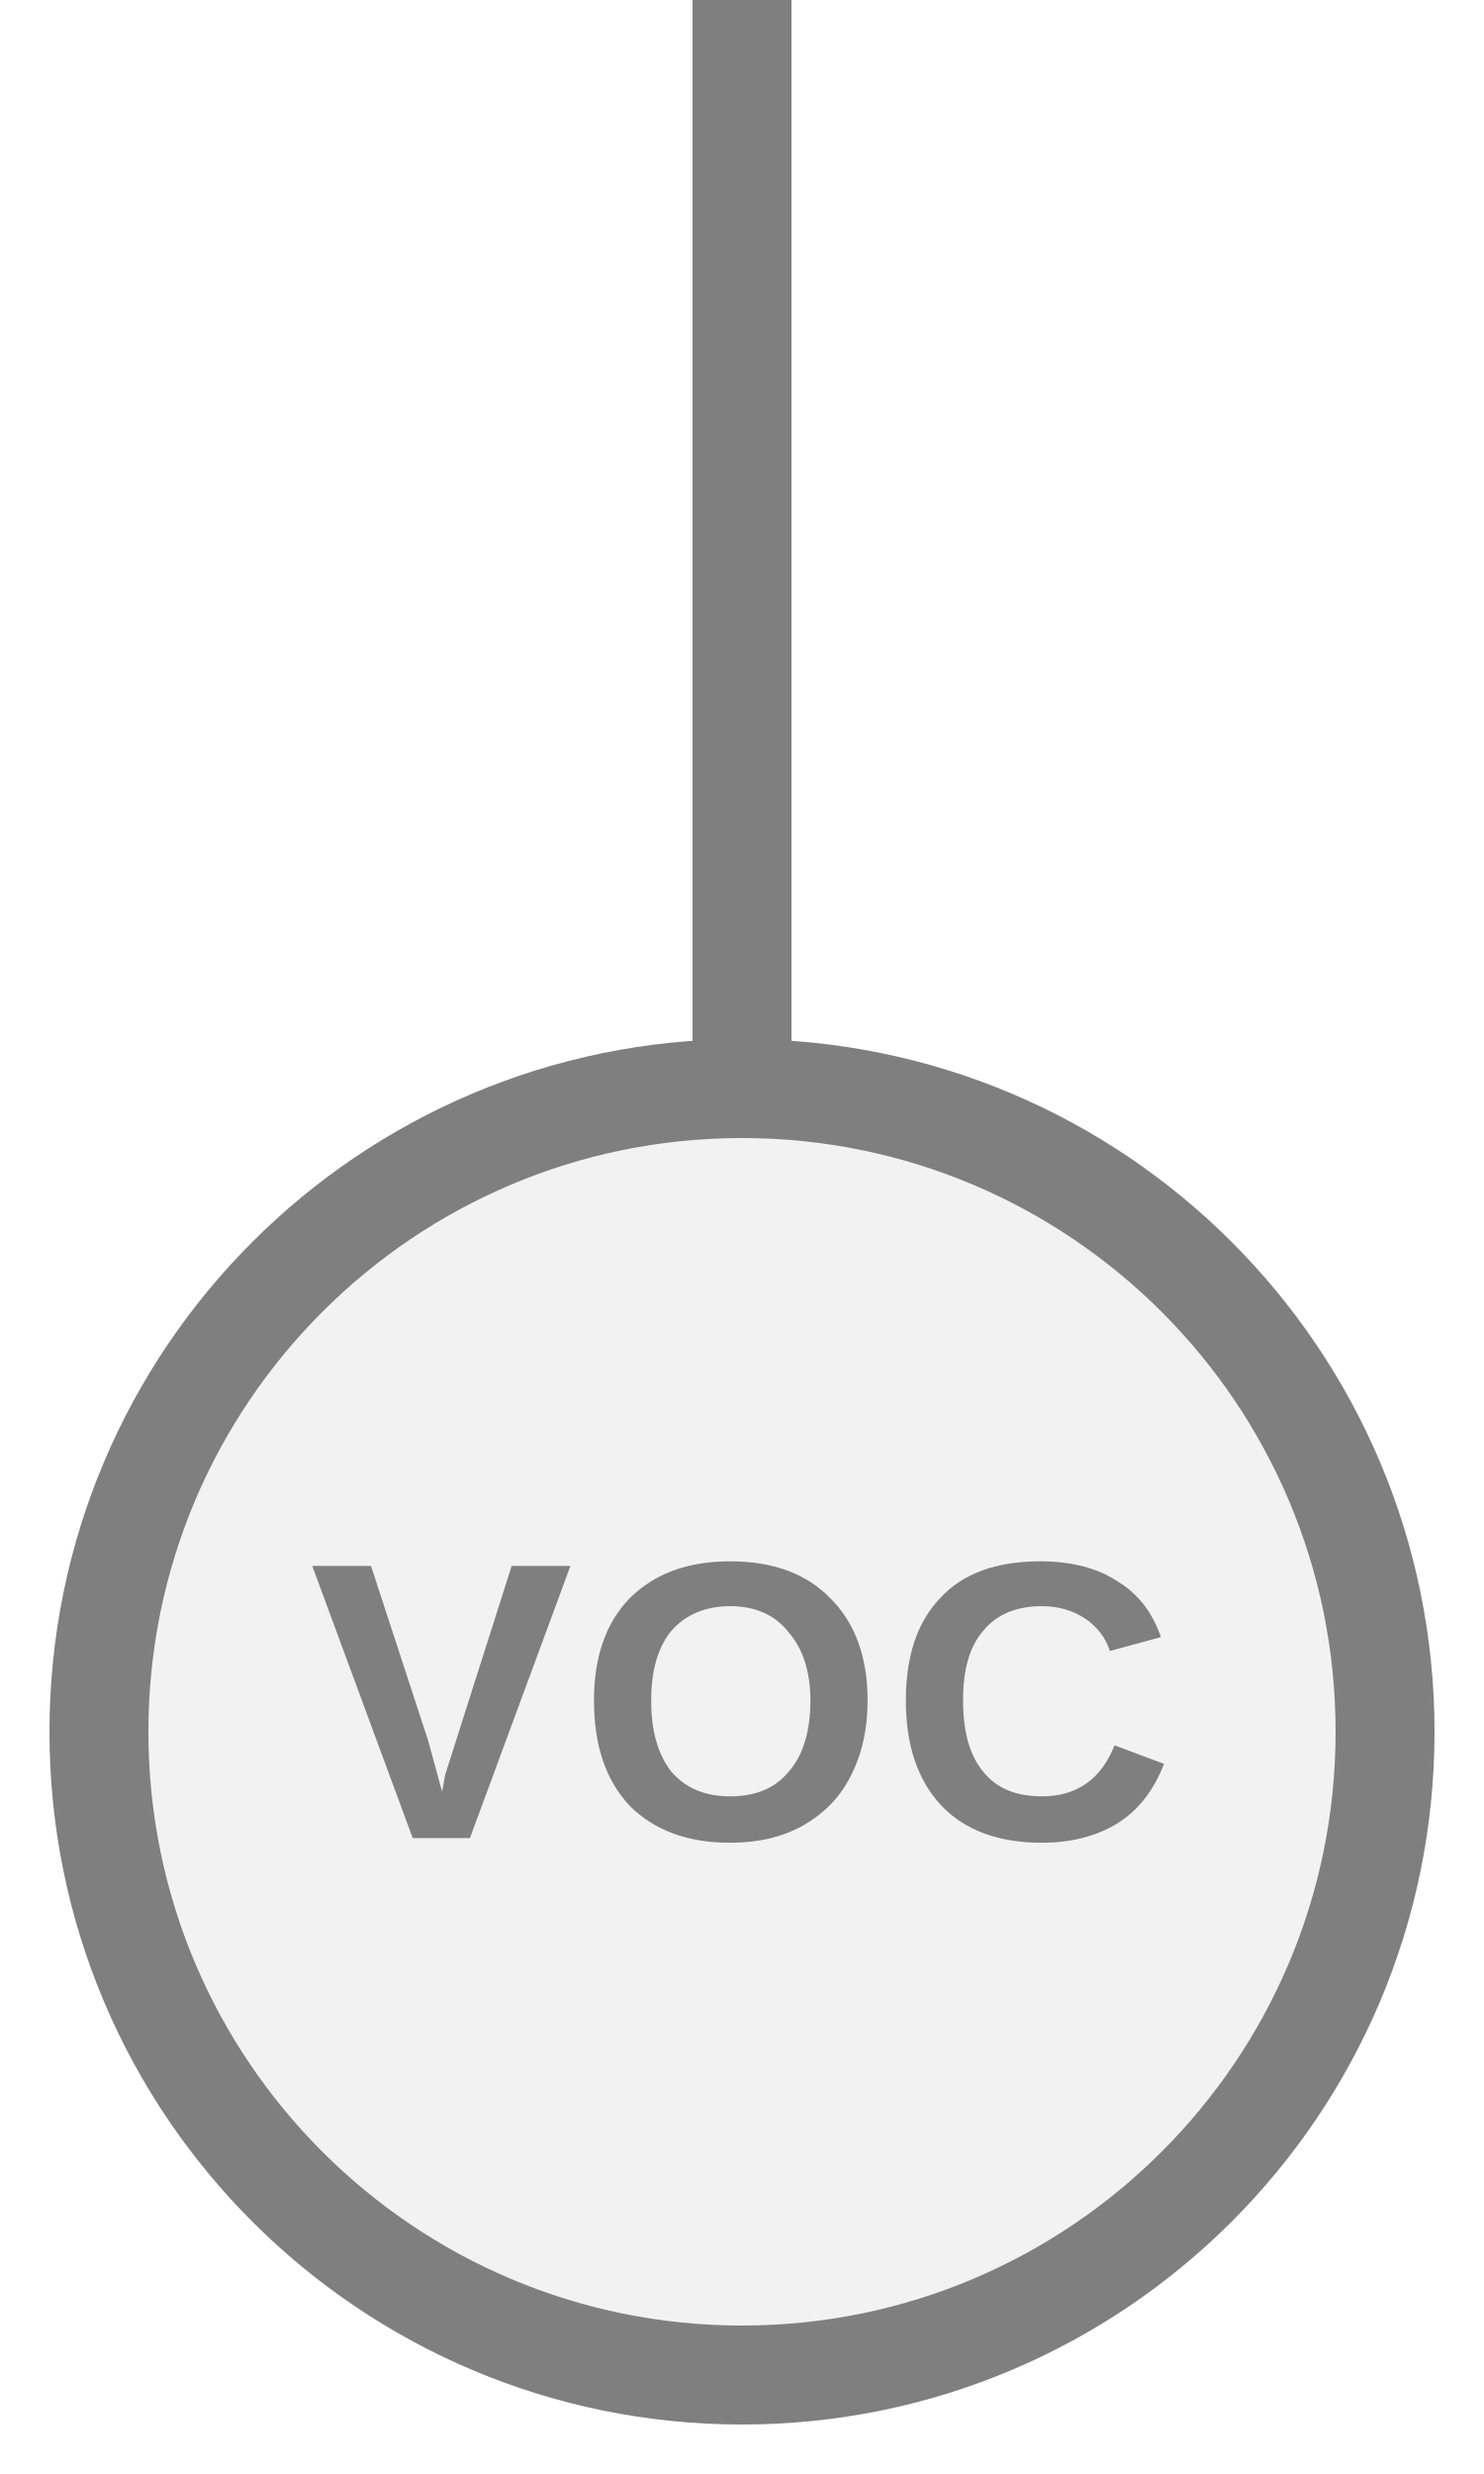
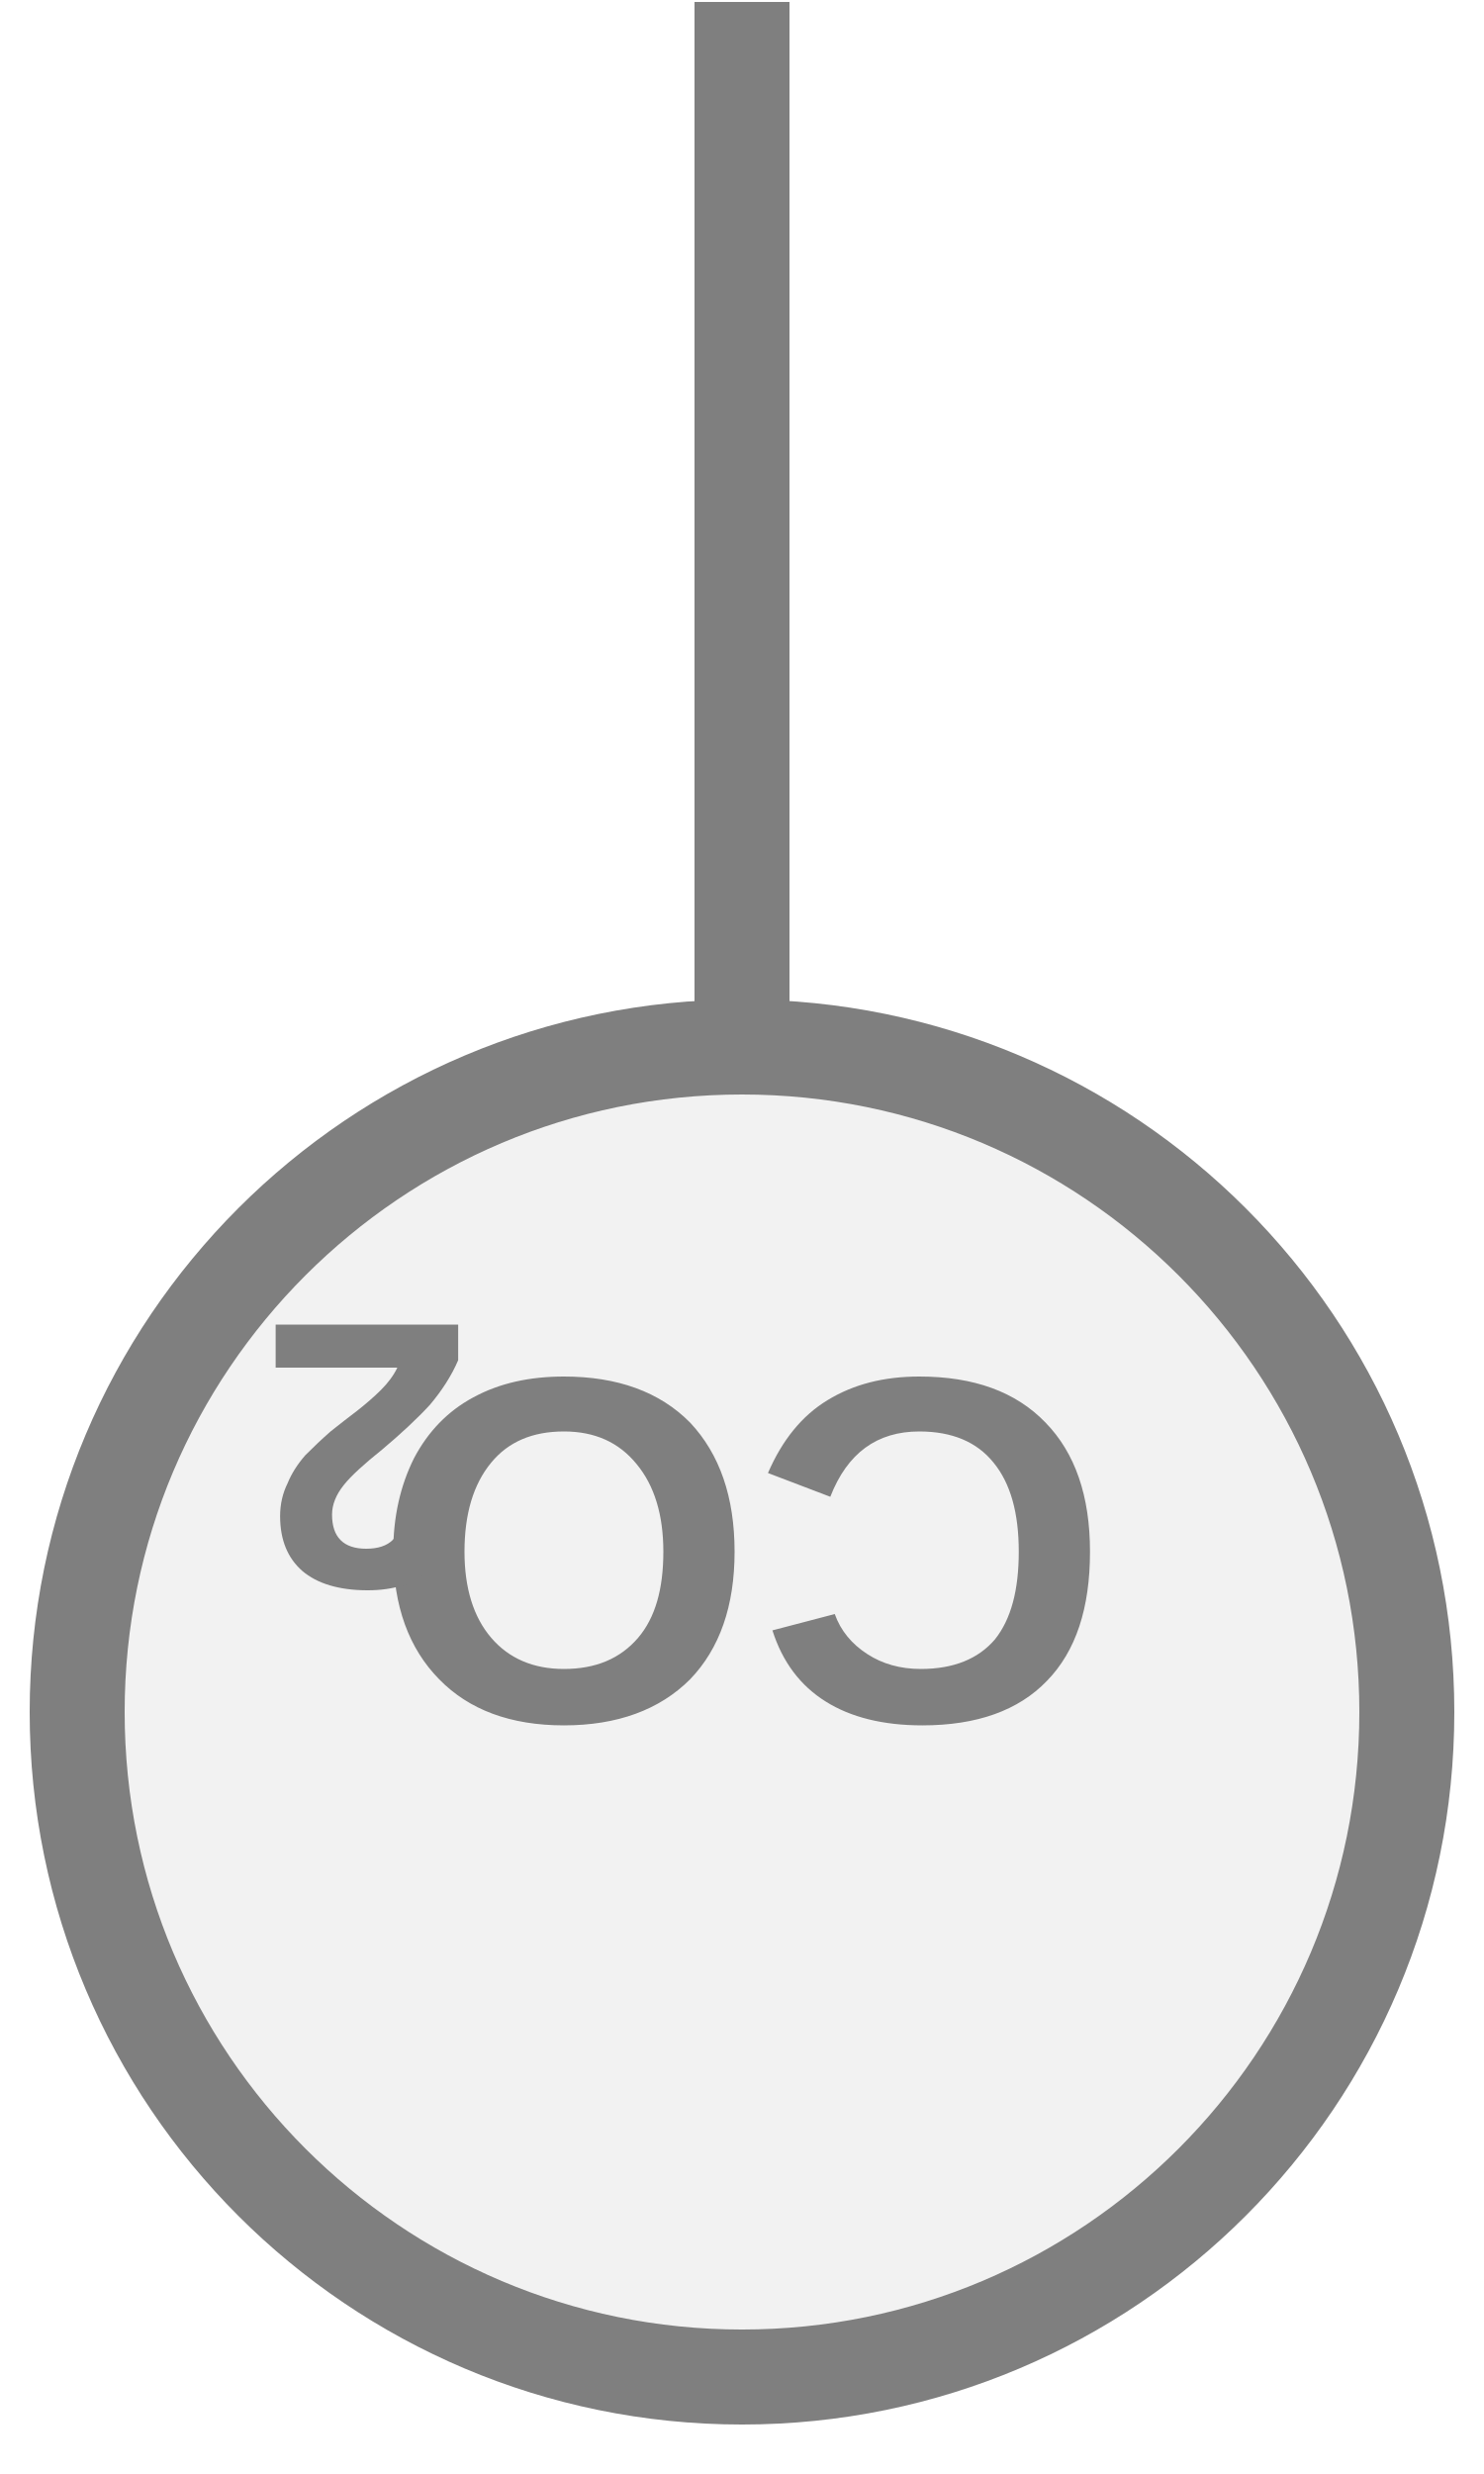
- <svg xmlns="http://www.w3.org/2000/svg" width="15px" height="25px" viewBox="0 0 15 25">
-   <line x1="7.5" y1="0" x2="7.5" y2="11" stroke="#7f7f7f" stroke-width="1" stroke-linecap="round" />
-   <circle cx="7.5" cy="17.5" r="6.5" fill="#f2f2f2" stroke="#7f7f7f" stroke-width="1" />
-   <text x="7.5" y="17.44" fill="#7f7f7f" font-family="Arial, Helvetica, sans-serif" font-size="4" font-style="normal" font-weight="600" letter-spacing="0.01em" text-anchor="middle" dominant-baseline="middle">VOC</text>
+ <svg xmlns="http://www.w3.org/2000/svg" width="15" height="25" viewBox="0 0 15 25" preserveAspectRatio="xMidYMid meet">
+   <g transform="translate(7.500 12.500) rotate(180) scale(0.9798) translate(-7.500 -12.500)">
+     <g transform="translate(7.500 12.500) rotate(0) scale(0.9798) translate(-7.500 -12.500)">
+       <rect x="7" y="14.5" width="1" height="11" fill="#7f7f7f" />
+       <circle cx="7.5" cy="7.5" r="7" fill="#f2f2f2" stroke="#7f7f7f" stroke-width="1" />
+       <text x="7.5" y="9.511" fill="#7f7f7f" font-family="Arial, Helvetica, sans-serif" font-size="5.18" font-style="normal" font-weight="600" text-anchor="middle" dominant-baseline="middle">CO</text>
+       <text x="10.349" y="10.444" fill="#7f7f7f" font-family="Arial, Helvetica, sans-serif" font-size="4" font-style="normal" font-weight="600" text-anchor="start" dominant-baseline="middle">2</text>
+     </g>
+   </g>
</svg>
